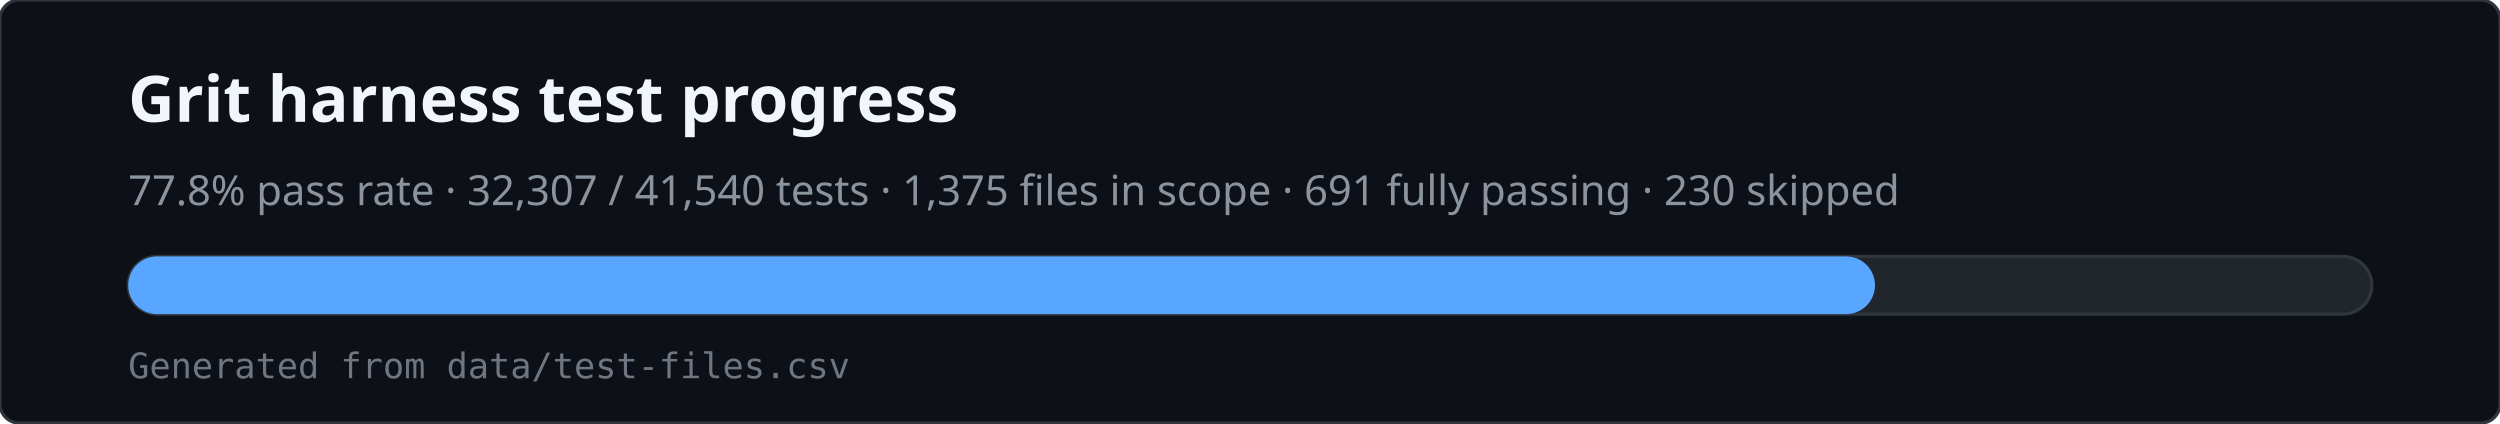
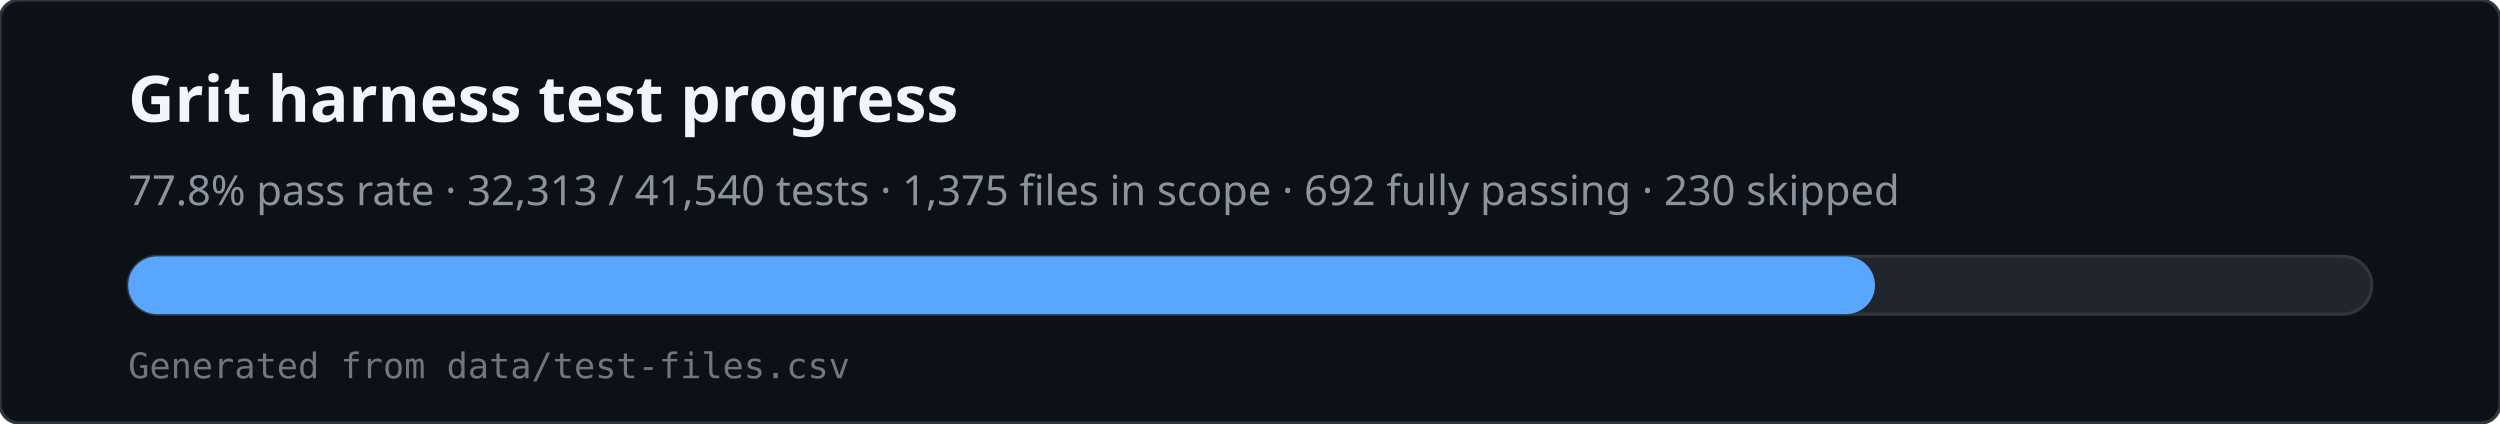
<svg xmlns="http://www.w3.org/2000/svg" viewBox="0 0 780 132" width="780" height="132" role="img" aria-labelledby="svg-title svg-desc">
  <rect x="0" y="0" width="780" height="132" rx="6" fill="#0d1117" stroke="#30363d" />
  <text x="40" y="38" fill="#f0f6fc" font-family="ui-sans-serif,system-ui,sans-serif" font-size="20" font-weight="600">Grit harness test progress</text>
-   <text x="40" y="64" fill="#8b949e" font-family="ui-sans-serif,system-ui,sans-serif" font-size="13">77.8% pass rate · 32,307 / 41,540 tests · 1,375 files in scope · 691 fully passing · 230 skipped</text>
+   <text x="40" y="64" fill="#8b949e" font-family="ui-sans-serif,system-ui,sans-serif" font-size="13">77.8% pass rate · 32,313 / 41,540 tests · 1,375 files in scope · 692 fully passing · 230 skipped</text>
  <rect x="40" y="80" width="700" height="18" rx="9" fill="#21262d" stroke="#30363d" />
  <rect x="40" y="80" width="545" height="18" rx="9" fill="#58a6ff" />
  <text x="40" y="118" fill="#6e7681" font-family="ui-monospace,monospace" font-size="11">Generated from data/test-files.csv</text>
</svg>
